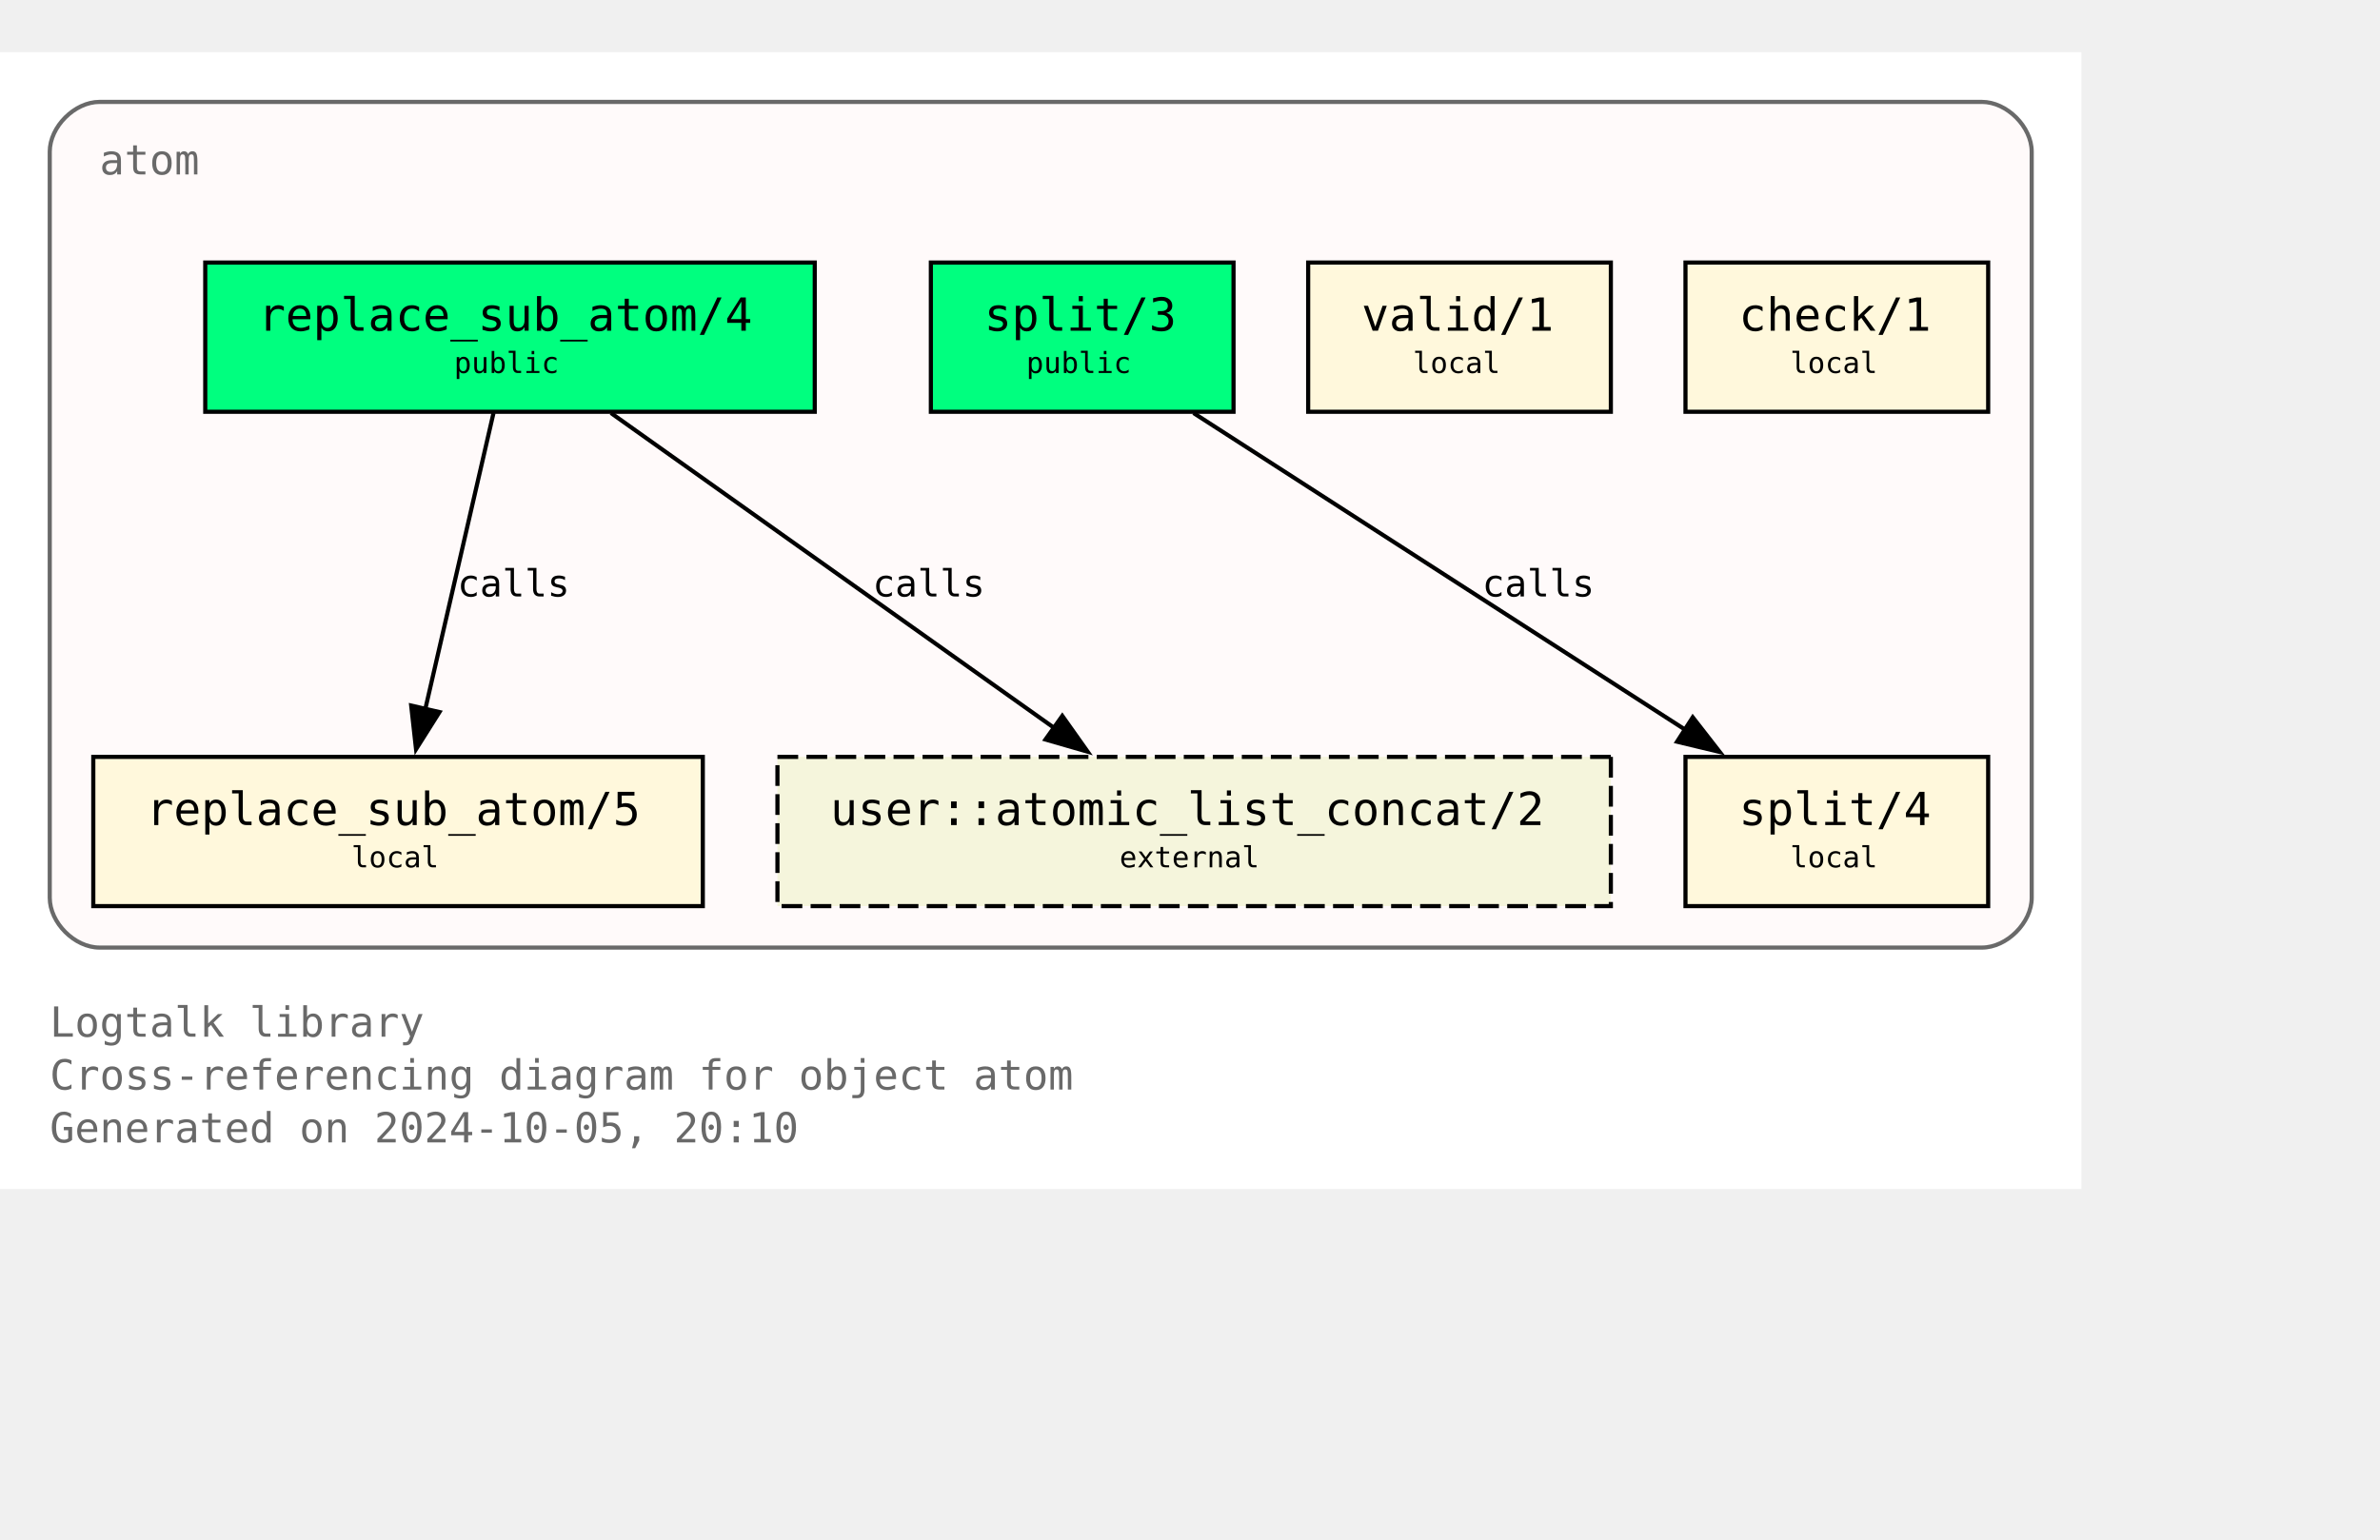
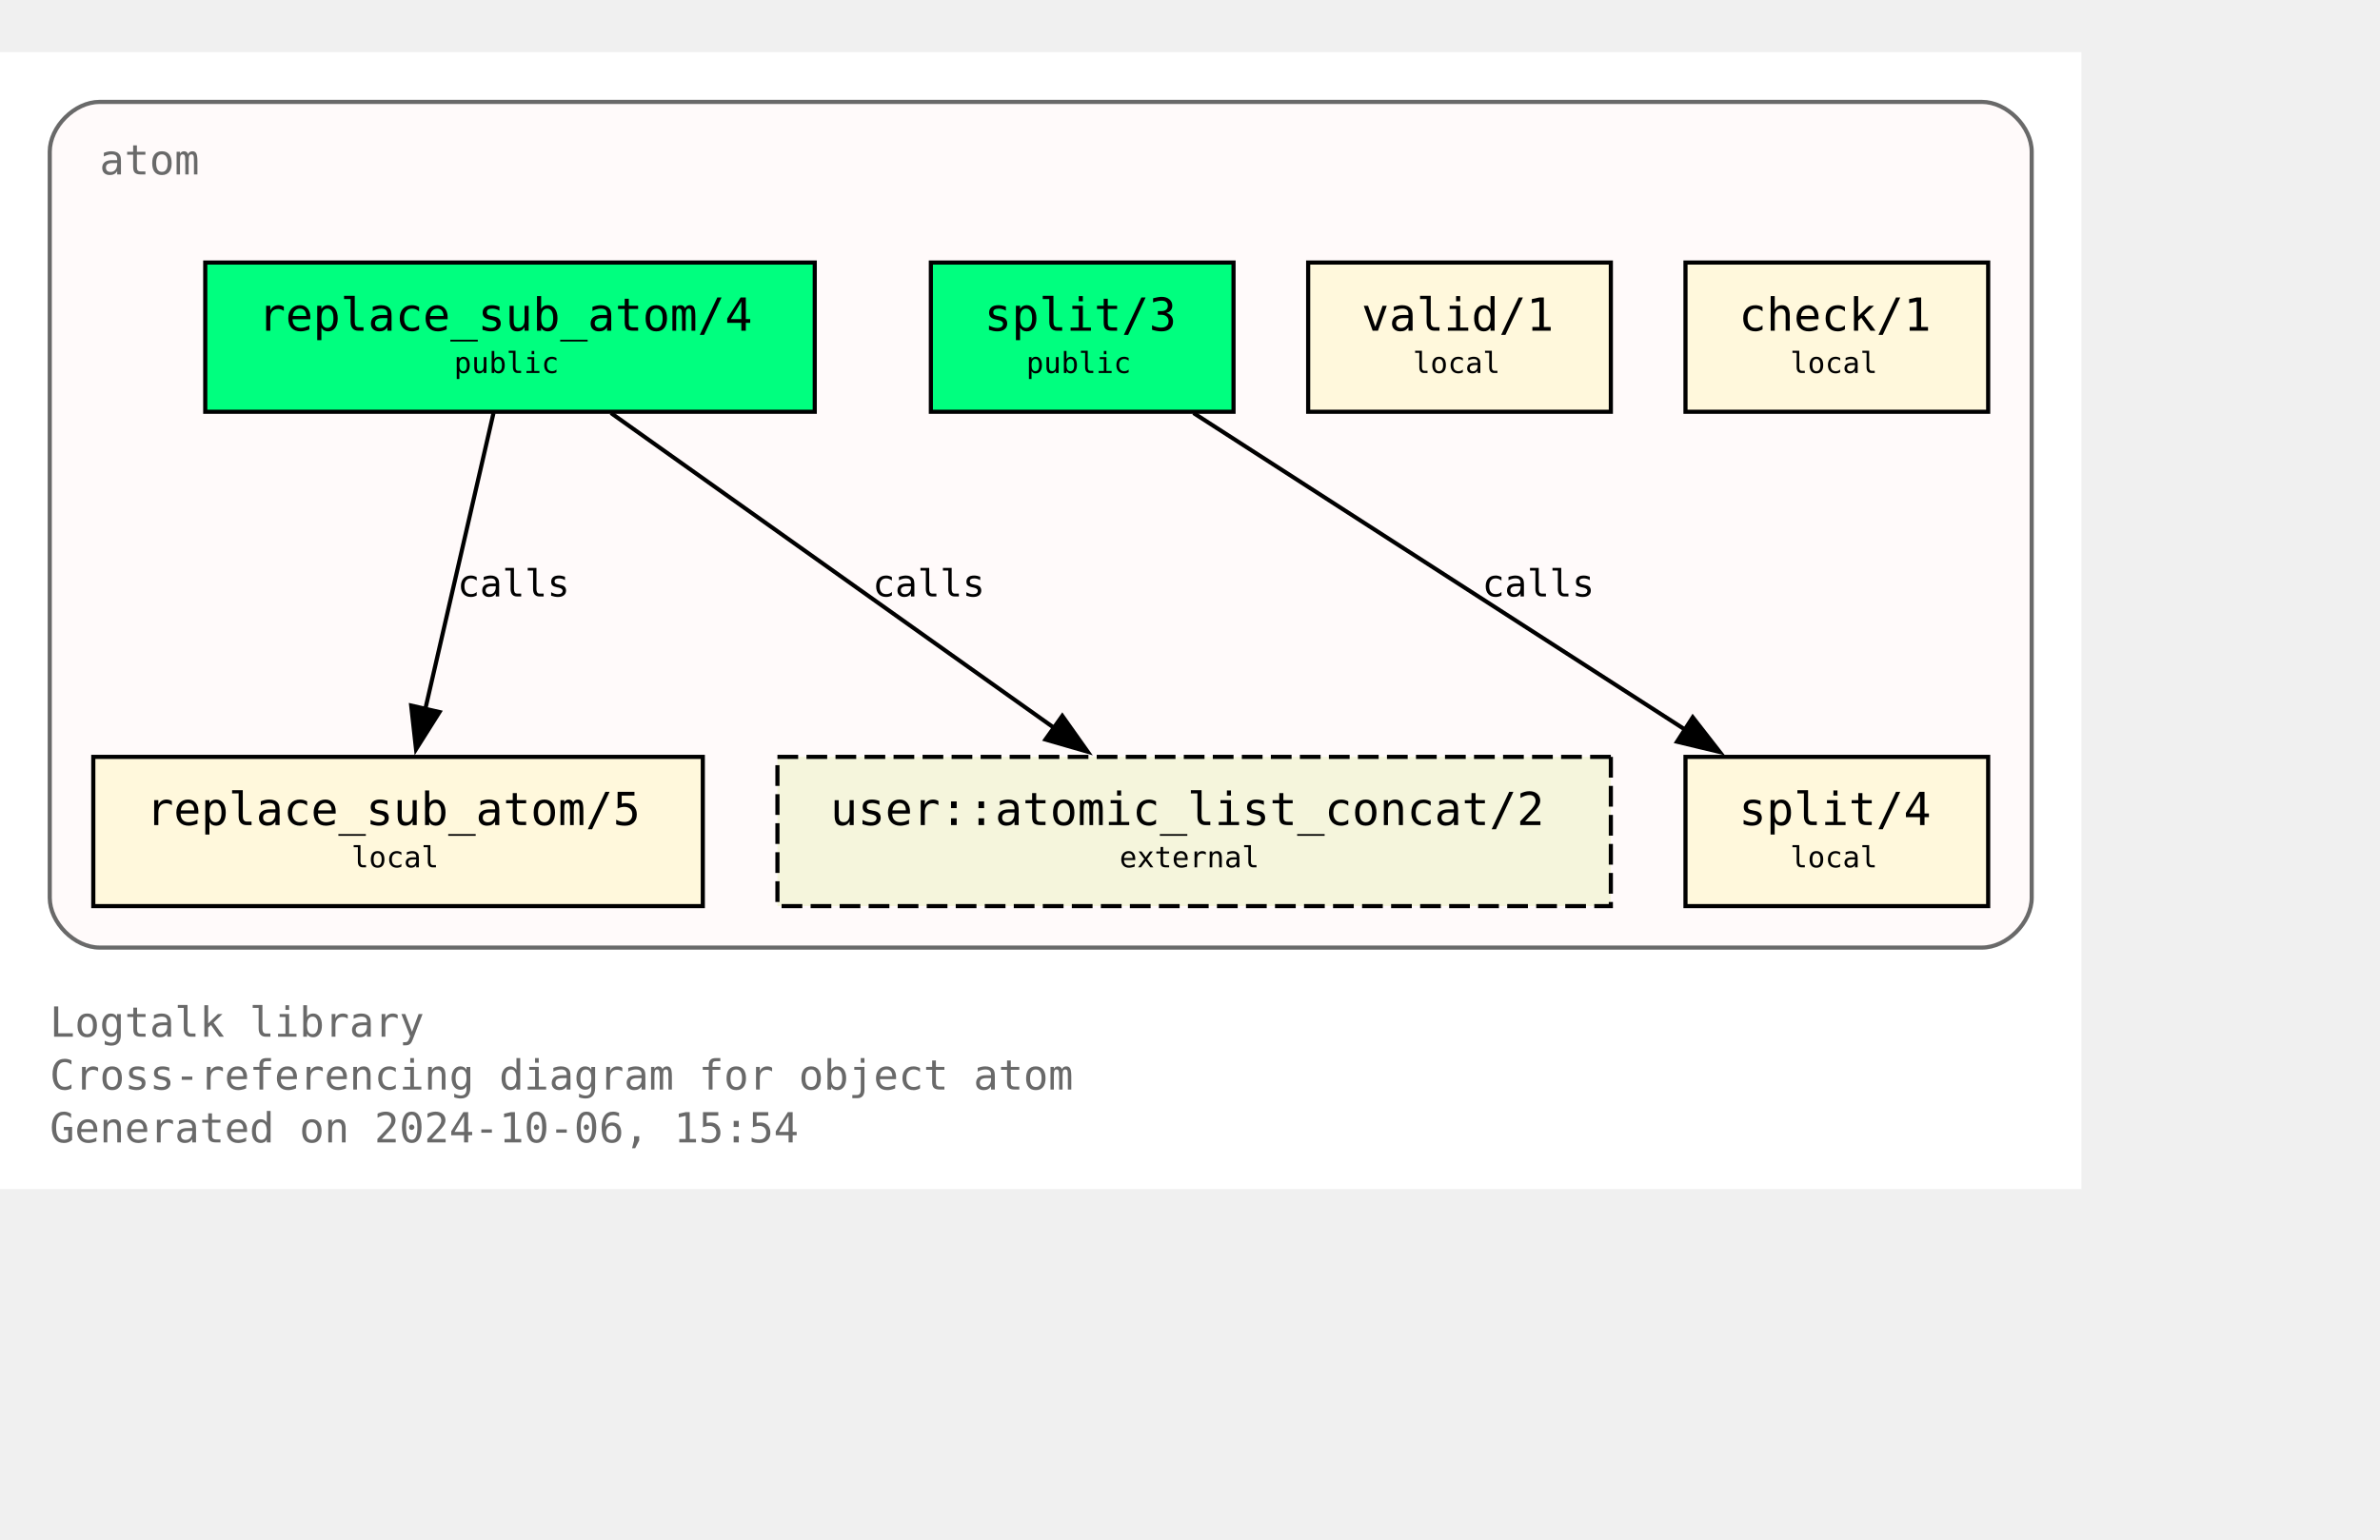
<svg xmlns="http://www.w3.org/2000/svg" xmlns:xlink="http://www.w3.org/1999/xlink" width="646pt" height="418pt" viewBox="72.00 72.00 574.00 346.25">
  <g id="graph0" class="graph" transform="scale(1 1) rotate(0) translate(76 342.25)">
    <polygon fill="white" stroke="none" points="-4,4 -4,-270.25 498,-270.25 498,4 -4,4" />
    <text text-anchor="start" x="8" y="-32.75" font-family="Monospace" font-size="10.00" fill="dimgray">Logtalk library</text>
    <text text-anchor="start" x="8" y="-20" font-family="Monospace" font-size="10.00" fill="dimgray">Cross-referencing diagram for object atom</text>
-     <text text-anchor="start" x="8" y="-7.25" font-family="Monospace" font-size="10.00" fill="dimgray">Generated on 2024-10-05, 20:10</text>
+     <text text-anchor="start" x="8" y="-7.25" font-family="Monospace" font-size="10.00" fill="dimgray">Generated on 2024-10-06, 15:54</text>
    <g id="clust1" class="cluster">
      <g id="a_clust1">
        <a xlink:title="atom">
          <path fill="snow" stroke="dimgray" d="M20,-54.25C20,-54.25 474,-54.25 474,-54.25 480,-54.25 486,-60.25 486,-66.25 486,-66.25 486,-246.25 486,-246.25 486,-252.25 480,-258.25 474,-258.25 474,-258.25 20,-258.25 20,-258.25 14,-258.25 8,-252.25 8,-246.25 8,-246.25 8,-66.25 8,-66.25 8,-60.25 14,-54.25 20,-54.25" />
          <g id="a_clust1_0">
-             <a xlink:href="https://github.com/LogtalkDotOrg/logtalk3/tree/29b2f8f730a06811ce84ddcfcfc9fe647ddc2b5b/library/types/atom.lgt" xlink:title="https://github.com/LogtalkDotOrg/logtalk3/tree/29b2f8f730a06811ce84ddcfcfc9fe647ddc2b5b/library/types/atom.lgt">
+             <a xlink:href="https://github.com/LogtalkDotOrg/logtalk3/tree/88284176e92bf749d5b58201fdc1696818d0f217/library/types/atom.lgt" xlink:title="https://github.com/LogtalkDotOrg/logtalk3/tree/88284176e92bf749d5b58201fdc1696818d0f217/library/types/atom.lgt">
              <text text-anchor="start" x="20" y="-240.75" font-family="Monospace" font-size="10.00" fill="dimgray">atom</text>
            </a>
          </g>
        </a>
      </g>
    </g>
    <g id="node1" class="node">
      <g id="a_node1">
-         <a xlink:href="https://github.com/LogtalkDotOrg/logtalk3/tree/29b2f8f730a06811ce84ddcfcfc9fe647ddc2b5b/library/types/atom.lgt#L32" xlink:title="https://github.com/LogtalkDotOrg/logtalk3/tree/29b2f8f730a06811ce84ddcfcfc9fe647ddc2b5b/library/types/atom.lgt#L32">
+         <a xlink:href="https://github.com/LogtalkDotOrg/logtalk3/tree/88284176e92bf749d5b58201fdc1696818d0f217/library/types/atom.lgt#L32" xlink:title="https://github.com/LogtalkDotOrg/logtalk3/tree/88284176e92bf749d5b58201fdc1696818d0f217/library/types/atom.lgt#L32">
          <polygon fill="springgreen" stroke="black" points="192.5,-219.5 45.5,-219.5 45.5,-183.5 192.5,-183.5 192.5,-219.5" />
          <text text-anchor="start" x="53.38" y="-204.07" font-family="Monospace" font-size="9.00"> </text>
          <text text-anchor="start" x="58.25" y="-203.05" font-family="Monospace" font-size="11.00">replace_sub_atom/4</text>
          <text text-anchor="start" x="179.38" y="-204.07" font-family="Monospace" font-size="9.00"> </text>
          <text text-anchor="start" x="53.38" y="-191.95" font-family="Monospace" font-size="9.00"> </text>
          <text text-anchor="start" x="105.5" y="-192.85" font-family="Monospace" font-size="7.00">public</text>
          <text text-anchor="start" x="179.38" y="-191.95" font-family="Monospace" font-size="9.00"> </text>
        </a>
      </g>
    </g>
    <g id="node4" class="node">
      <g id="a_node4">
-         <a xlink:href="https://github.com/LogtalkDotOrg/logtalk3/tree/29b2f8f730a06811ce84ddcfcfc9fe647ddc2b5b/library/types/atom.lgt#L58" xlink:title="https://github.com/LogtalkDotOrg/logtalk3/tree/29b2f8f730a06811ce84ddcfcfc9fe647ddc2b5b/library/types/atom.lgt#L58">
+         <a xlink:href="https://github.com/LogtalkDotOrg/logtalk3/tree/88284176e92bf749d5b58201fdc1696818d0f217/library/types/atom.lgt#L58" xlink:title="https://github.com/LogtalkDotOrg/logtalk3/tree/88284176e92bf749d5b58201fdc1696818d0f217/library/types/atom.lgt#L58">
          <polygon fill="cornsilk" stroke="black" points="165.5,-100.25 18.5,-100.25 18.5,-64.25 165.5,-64.25 165.5,-100.25" />
          <text text-anchor="start" x="26.38" y="-84.83" font-family="Monospace" font-size="9.00"> </text>
          <text text-anchor="start" x="31.25" y="-83.8" font-family="Monospace" font-size="11.00">replace_sub_atom/5</text>
          <text text-anchor="start" x="152.38" y="-84.83" font-family="Monospace" font-size="9.00"> </text>
          <text text-anchor="start" x="26.38" y="-72.7" font-family="Monospace" font-size="9.00"> </text>
          <text text-anchor="start" x="80.75" y="-73.6" font-family="Monospace" font-size="7.00">local</text>
          <text text-anchor="start" x="152.38" y="-72.7" font-family="Monospace" font-size="9.00"> </text>
        </a>
      </g>
    </g>
    <g id="edge1" class="edge">
      <g id="a_edge1">
-         <a xlink:href="https://github.com/LogtalkDotOrg/logtalk3/tree/29b2f8f730a06811ce84ddcfcfc9fe647ddc2b5b/library/types/atom.lgt#L50" xlink:title="calls">
+         <a xlink:href="https://github.com/LogtalkDotOrg/logtalk3/tree/88284176e92bf749d5b58201fdc1696818d0f217/library/types/atom.lgt#L50" xlink:title="calls">
          <path fill="none" stroke="black" d="M115.02,-183.2C110.69,-164.41 103.71,-134.09 98.57,-111.77" />
          <polygon fill="black" stroke="black" points="101.99,-111.06 96.34,-102.1 95.17,-112.63 101.99,-111.06" />
        </a>
      </g>
      <g id="a_edge1-label">
-         <a xlink:href="https://github.com/LogtalkDotOrg/logtalk3/tree/29b2f8f730a06811ce84ddcfcfc9fe647ddc2b5b/library/types/atom.lgt#L50" xlink:title="https://github.com/LogtalkDotOrg/logtalk3/tree/29b2f8f730a06811ce84ddcfcfc9fe647ddc2b5b/library/types/atom.lgt#L50">
+         <a xlink:href="https://github.com/LogtalkDotOrg/logtalk3/tree/88284176e92bf749d5b58201fdc1696818d0f217/library/types/atom.lgt#L50" xlink:title="https://github.com/LogtalkDotOrg/logtalk3/tree/88284176e92bf749d5b58201fdc1696818d0f217/library/types/atom.lgt#L50">
          <text text-anchor="start" x="106.31" y="-138.95" font-family="Monospace" font-size="9.00">calls</text>
        </a>
      </g>
    </g>
    <g id="node7" class="node">
      <polygon fill="beige" stroke="black" stroke-dasharray="5,2" points="384.5,-100.25 183.5,-100.25 183.5,-64.25 384.5,-64.25 384.5,-100.25" />
      <text text-anchor="start" x="191.38" y="-84.83" font-family="Monospace" font-size="9.00"> </text>
      <text text-anchor="start" x="196.25" y="-83.8" font-family="Monospace" font-size="11.00">user::atomic_list_concat/2</text>
      <text text-anchor="start" x="371.38" y="-84.83" font-family="Monospace" font-size="9.00"> </text>
      <text text-anchor="start" x="191.38" y="-72.7" font-family="Monospace" font-size="9.00"> </text>
      <text text-anchor="start" x="266" y="-73.6" font-family="Monospace" font-size="7.00">external</text>
      <text text-anchor="start" x="371.38" y="-72.7" font-family="Monospace" font-size="9.00"> </text>
    </g>
    <g id="edge3" class="edge">
      <g id="a_edge3">
-         <a xlink:href="https://github.com/LogtalkDotOrg/logtalk3/tree/29b2f8f730a06811ce84ddcfcfc9fe647ddc2b5b/library/types/atom.lgt#L50" xlink:title="calls">
+         <a xlink:href="https://github.com/LogtalkDotOrg/logtalk3/tree/88284176e92bf749d5b58201fdc1696818d0f217/library/types/atom.lgt#L50" xlink:title="calls">
          <path fill="none" stroke="black" d="M143.35,-183.2C171.62,-163.11 218.43,-129.85 250.21,-107.26" />
          <polygon fill="black" stroke="black" points="252.2,-110.14 258.32,-101.5 248.14,-104.44 252.2,-110.14" />
        </a>
      </g>
      <g id="a_edge3-label">
-         <a xlink:href="https://github.com/LogtalkDotOrg/logtalk3/tree/29b2f8f730a06811ce84ddcfcfc9fe647ddc2b5b/library/types/atom.lgt#L50" xlink:title="https://github.com/LogtalkDotOrg/logtalk3/tree/29b2f8f730a06811ce84ddcfcfc9fe647ddc2b5b/library/types/atom.lgt#L50">
+         <a xlink:href="https://github.com/LogtalkDotOrg/logtalk3/tree/88284176e92bf749d5b58201fdc1696818d0f217/library/types/atom.lgt#L50" xlink:title="https://github.com/LogtalkDotOrg/logtalk3/tree/88284176e92bf749d5b58201fdc1696818d0f217/library/types/atom.lgt#L50">
          <text text-anchor="start" x="206.45" y="-138.95" font-family="Monospace" font-size="9.00">calls</text>
        </a>
      </g>
    </g>
    <g id="node2" class="node">
      <g id="a_node2">
-         <a xlink:href="https://github.com/LogtalkDotOrg/logtalk3/tree/29b2f8f730a06811ce84ddcfcfc9fe647ddc2b5b/library/types/atom.lgt#L39" xlink:title="https://github.com/LogtalkDotOrg/logtalk3/tree/29b2f8f730a06811ce84ddcfcfc9fe647ddc2b5b/library/types/atom.lgt#L39">
+         <a xlink:href="https://github.com/LogtalkDotOrg/logtalk3/tree/88284176e92bf749d5b58201fdc1696818d0f217/library/types/atom.lgt#L39" xlink:title="https://github.com/LogtalkDotOrg/logtalk3/tree/88284176e92bf749d5b58201fdc1696818d0f217/library/types/atom.lgt#L39">
          <polygon fill="springgreen" stroke="black" points="293.5,-219.5 220.5,-219.5 220.5,-183.5 293.5,-183.5 293.5,-219.5" />
          <text text-anchor="start" x="228.38" y="-204.07" font-family="Monospace" font-size="9.00"> </text>
          <text text-anchor="start" x="233.38" y="-203.05" font-family="Monospace" font-size="11.00">split/3</text>
          <text text-anchor="start" x="280.38" y="-204.07" font-family="Monospace" font-size="9.00"> </text>
          <text text-anchor="start" x="228.38" y="-191.95" font-family="Monospace" font-size="9.00"> </text>
          <text text-anchor="start" x="243.5" y="-192.85" font-family="Monospace" font-size="7.00">public</text>
          <text text-anchor="start" x="280.38" y="-191.95" font-family="Monospace" font-size="9.00"> </text>
        </a>
      </g>
    </g>
    <g id="node5" class="node">
      <g id="a_node5">
-         <a xlink:href="https://github.com/LogtalkDotOrg/logtalk3/tree/29b2f8f730a06811ce84ddcfcfc9fe647ddc2b5b/library/types/atom.lgt#L76" xlink:title="https://github.com/LogtalkDotOrg/logtalk3/tree/29b2f8f730a06811ce84ddcfcfc9fe647ddc2b5b/library/types/atom.lgt#L76">
+         <a xlink:href="https://github.com/LogtalkDotOrg/logtalk3/tree/88284176e92bf749d5b58201fdc1696818d0f217/library/types/atom.lgt#L76" xlink:title="https://github.com/LogtalkDotOrg/logtalk3/tree/88284176e92bf749d5b58201fdc1696818d0f217/library/types/atom.lgt#L76">
          <polygon fill="cornsilk" stroke="black" points="475.5,-100.25 402.5,-100.25 402.5,-64.25 475.5,-64.25 475.5,-100.25" />
          <text text-anchor="start" x="410.38" y="-84.83" font-family="Monospace" font-size="9.00"> </text>
          <text text-anchor="start" x="415.38" y="-83.8" font-family="Monospace" font-size="11.00">split/4</text>
          <text text-anchor="start" x="462.38" y="-84.83" font-family="Monospace" font-size="9.00"> </text>
          <text text-anchor="start" x="410.38" y="-72.7" font-family="Monospace" font-size="9.00"> </text>
          <text text-anchor="start" x="427.75" y="-73.6" font-family="Monospace" font-size="7.00">local</text>
          <text text-anchor="start" x="462.38" y="-72.7" font-family="Monospace" font-size="9.00"> </text>
        </a>
      </g>
    </g>
    <g id="edge2" class="edge">
      <g id="a_edge2">
-         <a xlink:href="https://github.com/LogtalkDotOrg/logtalk3/tree/29b2f8f730a06811ce84ddcfcfc9fe647ddc2b5b/library/types/atom.lgt#L69" xlink:title="calls">
+         <a xlink:href="https://github.com/LogtalkDotOrg/logtalk3/tree/88284176e92bf749d5b58201fdc1696818d0f217/library/types/atom.lgt#L69" xlink:title="calls">
          <path fill="none" stroke="black" d="M283.85,-183.2C315.31,-162.94 367.56,-129.27 402.63,-106.68" />
          <polygon fill="black" stroke="black" points="404.25,-109.8 410.76,-101.44 400.46,-103.91 404.25,-109.8" />
        </a>
      </g>
      <g id="a_edge2-label">
-         <a xlink:href="https://github.com/LogtalkDotOrg/logtalk3/tree/29b2f8f730a06811ce84ddcfcfc9fe647ddc2b5b/library/types/atom.lgt#L69" xlink:title="https://github.com/LogtalkDotOrg/logtalk3/tree/29b2f8f730a06811ce84ddcfcfc9fe647ddc2b5b/library/types/atom.lgt#L69">
+         <a xlink:href="https://github.com/LogtalkDotOrg/logtalk3/tree/88284176e92bf749d5b58201fdc1696818d0f217/library/types/atom.lgt#L69" xlink:title="https://github.com/LogtalkDotOrg/logtalk3/tree/88284176e92bf749d5b58201fdc1696818d0f217/library/types/atom.lgt#L69">
          <text text-anchor="start" x="353.46" y="-138.95" font-family="Monospace" font-size="9.00">calls</text>
        </a>
      </g>
    </g>
    <g id="node3" class="node">
      <g id="a_node3">
-         <a xlink:href="https://github.com/LogtalkDotOrg/logtalk3/tree/29b2f8f730a06811ce84ddcfcfc9fe647ddc2b5b/library/types/atom.lgt#L87" xlink:title="https://github.com/LogtalkDotOrg/logtalk3/tree/29b2f8f730a06811ce84ddcfcfc9fe647ddc2b5b/library/types/atom.lgt#L87">
+         <a xlink:href="https://github.com/LogtalkDotOrg/logtalk3/tree/88284176e92bf749d5b58201fdc1696818d0f217/library/types/atom.lgt#L87" xlink:title="https://github.com/LogtalkDotOrg/logtalk3/tree/88284176e92bf749d5b58201fdc1696818d0f217/library/types/atom.lgt#L87">
          <polygon fill="cornsilk" stroke="black" points="384.5,-219.5 311.5,-219.5 311.5,-183.5 384.5,-183.5 384.5,-219.5" />
          <text text-anchor="start" x="319.38" y="-204.07" font-family="Monospace" font-size="9.00"> </text>
          <text text-anchor="start" x="324.38" y="-203.05" font-family="Monospace" font-size="11.00">valid/1</text>
          <text text-anchor="start" x="371.38" y="-204.07" font-family="Monospace" font-size="9.00"> </text>
          <text text-anchor="start" x="319.38" y="-191.95" font-family="Monospace" font-size="9.00"> </text>
          <text text-anchor="start" x="336.75" y="-192.85" font-family="Monospace" font-size="7.00">local</text>
          <text text-anchor="start" x="371.38" y="-191.95" font-family="Monospace" font-size="9.00"> </text>
        </a>
      </g>
    </g>
    <g id="node6" class="node">
      <g id="a_node6">
-         <a xlink:href="https://github.com/LogtalkDotOrg/logtalk3/tree/29b2f8f730a06811ce84ddcfcfc9fe647ddc2b5b/library/types/atom.lgt#L90" xlink:title="https://github.com/LogtalkDotOrg/logtalk3/tree/29b2f8f730a06811ce84ddcfcfc9fe647ddc2b5b/library/types/atom.lgt#L90">
+         <a xlink:href="https://github.com/LogtalkDotOrg/logtalk3/tree/88284176e92bf749d5b58201fdc1696818d0f217/library/types/atom.lgt#L90" xlink:title="https://github.com/LogtalkDotOrg/logtalk3/tree/88284176e92bf749d5b58201fdc1696818d0f217/library/types/atom.lgt#L90">
          <polygon fill="cornsilk" stroke="black" points="475.5,-219.5 402.5,-219.5 402.5,-183.5 475.5,-183.5 475.5,-219.5" />
          <text text-anchor="start" x="410.38" y="-204.07" font-family="Monospace" font-size="9.00"> </text>
          <text text-anchor="start" x="415.38" y="-203.05" font-family="Monospace" font-size="11.00">check/1</text>
          <text text-anchor="start" x="462.38" y="-204.07" font-family="Monospace" font-size="9.00"> </text>
          <text text-anchor="start" x="410.38" y="-191.95" font-family="Monospace" font-size="9.00"> </text>
          <text text-anchor="start" x="427.75" y="-192.85" font-family="Monospace" font-size="7.00">local</text>
          <text text-anchor="start" x="462.38" y="-191.95" font-family="Monospace" font-size="9.00"> </text>
        </a>
      </g>
    </g>
  </g>
</svg>
